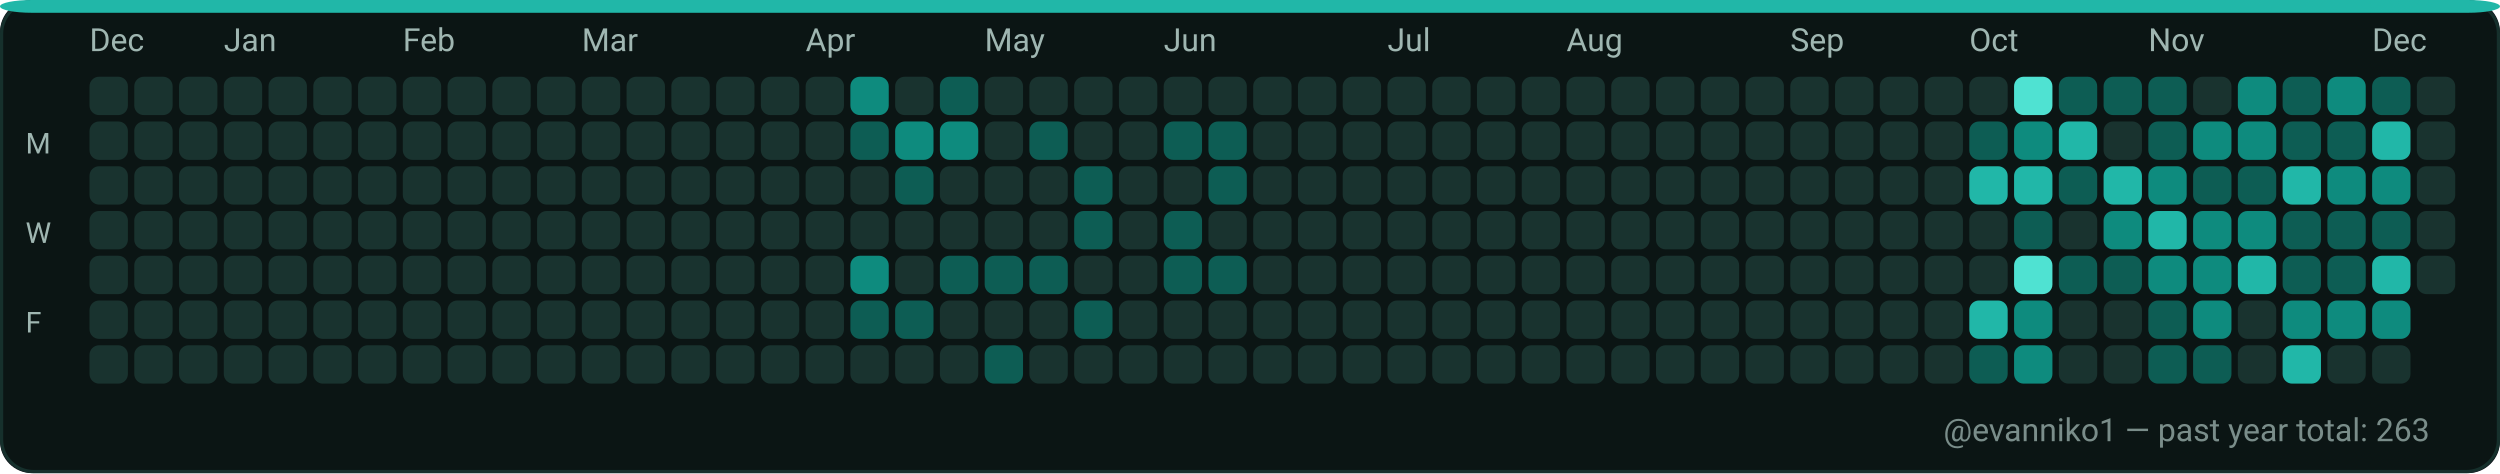
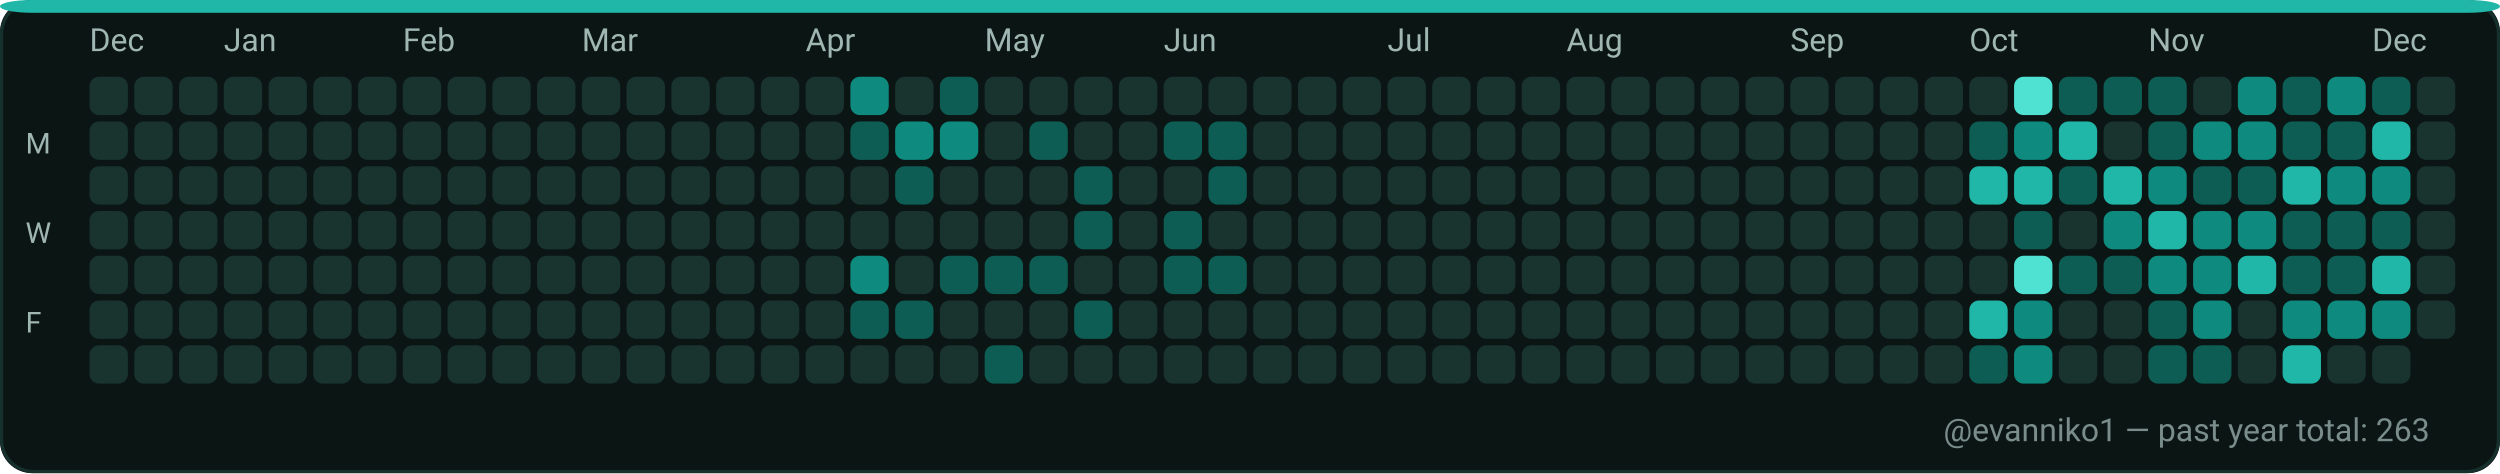
<svg xmlns="http://www.w3.org/2000/svg" width="782" height="148" viewBox="0 0 782 148" role="img" aria-label="GitHub contributions calendar for evanniko1">
  <rect x="0" y="0" width="782" height="148" rx="10" fill="#0D1117" />
  <rect x="0.5" y="0.5" width="781" height="147" rx="10" fill="#0B1514" stroke="#16302C" stroke-width="1" />
  <rect x="0" y="0" width="782" height="4" rx="10" fill="#21B7A8" />
  <text x="28" y="16" fill="#9FB6B1" font-family="ui-sans-serif, system-ui, -apple-system, Segoe UI, Roboto, Ubuntu, Cantarell, Noto Sans, Helvetica Neue, Arial" font-size="10" text-rendering="geometricPrecision">Dec</text>
  <text x="70" y="16" fill="#9FB6B1" font-family="ui-sans-serif, system-ui, -apple-system, Segoe UI, Roboto, Ubuntu, Cantarell, Noto Sans, Helvetica Neue, Arial" font-size="10" text-rendering="geometricPrecision">Jan</text>
  <text x="126" y="16" fill="#9FB6B1" font-family="ui-sans-serif, system-ui, -apple-system, Segoe UI, Roboto, Ubuntu, Cantarell, Noto Sans, Helvetica Neue, Arial" font-size="10" text-rendering="geometricPrecision">Feb</text>
  <text x="182" y="16" fill="#9FB6B1" font-family="ui-sans-serif, system-ui, -apple-system, Segoe UI, Roboto, Ubuntu, Cantarell, Noto Sans, Helvetica Neue, Arial" font-size="10" text-rendering="geometricPrecision">Mar</text>
  <text x="252" y="16" fill="#9FB6B1" font-family="ui-sans-serif, system-ui, -apple-system, Segoe UI, Roboto, Ubuntu, Cantarell, Noto Sans, Helvetica Neue, Arial" font-size="10" text-rendering="geometricPrecision">Apr</text>
  <text x="308" y="16" fill="#9FB6B1" font-family="ui-sans-serif, system-ui, -apple-system, Segoe UI, Roboto, Ubuntu, Cantarell, Noto Sans, Helvetica Neue, Arial" font-size="10" text-rendering="geometricPrecision">May</text>
  <text x="364" y="16" fill="#9FB6B1" font-family="ui-sans-serif, system-ui, -apple-system, Segoe UI, Roboto, Ubuntu, Cantarell, Noto Sans, Helvetica Neue, Arial" font-size="10" text-rendering="geometricPrecision">Jun</text>
  <text x="434" y="16" fill="#9FB6B1" font-family="ui-sans-serif, system-ui, -apple-system, Segoe UI, Roboto, Ubuntu, Cantarell, Noto Sans, Helvetica Neue, Arial" font-size="10" text-rendering="geometricPrecision">Jul</text>
  <text x="490" y="16" fill="#9FB6B1" font-family="ui-sans-serif, system-ui, -apple-system, Segoe UI, Roboto, Ubuntu, Cantarell, Noto Sans, Helvetica Neue, Arial" font-size="10" text-rendering="geometricPrecision">Aug</text>
  <text x="560" y="16" fill="#9FB6B1" font-family="ui-sans-serif, system-ui, -apple-system, Segoe UI, Roboto, Ubuntu, Cantarell, Noto Sans, Helvetica Neue, Arial" font-size="10" text-rendering="geometricPrecision">Sep</text>
  <text x="616" y="16" fill="#9FB6B1" font-family="ui-sans-serif, system-ui, -apple-system, Segoe UI, Roboto, Ubuntu, Cantarell, Noto Sans, Helvetica Neue, Arial" font-size="10" text-rendering="geometricPrecision">Oct</text>
  <text x="672" y="16" fill="#9FB6B1" font-family="ui-sans-serif, system-ui, -apple-system, Segoe UI, Roboto, Ubuntu, Cantarell, Noto Sans, Helvetica Neue, Arial" font-size="10" text-rendering="geometricPrecision">Nov</text>
  <text x="742" y="16" fill="#9FB6B1" font-family="ui-sans-serif, system-ui, -apple-system, Segoe UI, Roboto, Ubuntu, Cantarell, Noto Sans, Helvetica Neue, Arial" font-size="10" text-rendering="geometricPrecision">Dec</text>
  <text x="8" y="48" fill="#9FB6B1" font-family="ui-sans-serif, system-ui, -apple-system, Segoe UI, Roboto, Ubuntu, Cantarell, Noto Sans, Helvetica Neue, Arial" font-size="9" text-rendering="geometricPrecision">M</text>
  <text x="8" y="76" fill="#9FB6B1" font-family="ui-sans-serif, system-ui, -apple-system, Segoe UI, Roboto, Ubuntu, Cantarell, Noto Sans, Helvetica Neue, Arial" font-size="9" text-rendering="geometricPrecision">W</text>
  <text x="8" y="104" fill="#9FB6B1" font-family="ui-sans-serif, system-ui, -apple-system, Segoe UI, Roboto, Ubuntu, Cantarell, Noto Sans, Helvetica Neue, Arial" font-size="9" text-rendering="geometricPrecision">F</text>
  <g>
    <rect x="28" y="24" width="12" height="12" rx="3" fill="#19332F" />
  </g>
  <g>
    <rect x="28" y="38" width="12" height="12" rx="3" fill="#19332F" />
  </g>
  <g>
    <rect x="28" y="52" width="12" height="12" rx="3" fill="#19332F" />
  </g>
  <g>
    <rect x="28" y="66" width="12" height="12" rx="3" fill="#19332F" />
  </g>
  <g>
    <rect x="28" y="80" width="12" height="12" rx="3" fill="#19332F" />
  </g>
  <g>
    <rect x="28" y="94" width="12" height="12" rx="3" fill="#19332F" />
  </g>
  <g>
    <rect x="28" y="108" width="12" height="12" rx="3" fill="#19332F" />
  </g>
  <g>
    <rect x="42" y="24" width="12" height="12" rx="3" fill="#19332F" />
  </g>
  <g>
    <rect x="42" y="38" width="12" height="12" rx="3" fill="#19332F" />
  </g>
  <g>
    <rect x="42" y="52" width="12" height="12" rx="3" fill="#19332F" />
  </g>
  <g>
    <rect x="42" y="66" width="12" height="12" rx="3" fill="#19332F" />
  </g>
  <g>
    <rect x="42" y="80" width="12" height="12" rx="3" fill="#19332F" />
  </g>
  <g>
    <rect x="42" y="94" width="12" height="12" rx="3" fill="#19332F" />
  </g>
  <g>
    <rect x="42" y="108" width="12" height="12" rx="3" fill="#19332F" />
  </g>
  <g>
    <rect x="56" y="24" width="12" height="12" rx="3" fill="#19332F" />
  </g>
  <g>
    <rect x="56" y="38" width="12" height="12" rx="3" fill="#19332F" />
  </g>
  <g>
    <rect x="56" y="52" width="12" height="12" rx="3" fill="#19332F" />
  </g>
  <g>
    <rect x="56" y="66" width="12" height="12" rx="3" fill="#19332F" />
  </g>
  <g>
    <rect x="56" y="80" width="12" height="12" rx="3" fill="#19332F" />
  </g>
  <g>
    <rect x="56" y="94" width="12" height="12" rx="3" fill="#19332F" />
  </g>
  <g>
    <rect x="56" y="108" width="12" height="12" rx="3" fill="#19332F" />
  </g>
  <g>
    <rect x="70" y="24" width="12" height="12" rx="3" fill="#19332F" />
  </g>
  <g>
    <rect x="70" y="38" width="12" height="12" rx="3" fill="#19332F" />
  </g>
  <g>
    <rect x="70" y="52" width="12" height="12" rx="3" fill="#19332F" />
  </g>
  <g>
    <rect x="70" y="66" width="12" height="12" rx="3" fill="#19332F" />
  </g>
  <g>
    <rect x="70" y="80" width="12" height="12" rx="3" fill="#19332F" />
  </g>
  <g>
    <rect x="70" y="94" width="12" height="12" rx="3" fill="#19332F" />
  </g>
  <g>
    <rect x="70" y="108" width="12" height="12" rx="3" fill="#19332F" />
  </g>
  <g>
    <rect x="84" y="24" width="12" height="12" rx="3" fill="#19332F" />
  </g>
  <g>
    <rect x="84" y="38" width="12" height="12" rx="3" fill="#19332F" />
  </g>
  <g>
    <rect x="84" y="52" width="12" height="12" rx="3" fill="#19332F" />
  </g>
  <g>
    <rect x="84" y="66" width="12" height="12" rx="3" fill="#19332F" />
  </g>
  <g>
    <rect x="84" y="80" width="12" height="12" rx="3" fill="#19332F" />
  </g>
  <g>
    <rect x="84" y="94" width="12" height="12" rx="3" fill="#19332F" />
  </g>
  <g>
    <rect x="84" y="108" width="12" height="12" rx="3" fill="#19332F" />
  </g>
  <g>
    <rect x="98" y="24" width="12" height="12" rx="3" fill="#19332F" />
  </g>
  <g>
    <rect x="98" y="38" width="12" height="12" rx="3" fill="#19332F" />
  </g>
  <g>
    <rect x="98" y="52" width="12" height="12" rx="3" fill="#19332F" />
  </g>
  <g>
    <rect x="98" y="66" width="12" height="12" rx="3" fill="#19332F" />
  </g>
  <g>
    <rect x="98" y="80" width="12" height="12" rx="3" fill="#19332F" />
  </g>
  <g>
    <rect x="98" y="94" width="12" height="12" rx="3" fill="#19332F" />
  </g>
  <g>
    <rect x="98" y="108" width="12" height="12" rx="3" fill="#19332F" />
  </g>
  <g>
    <rect x="112" y="24" width="12" height="12" rx="3" fill="#19332F" />
  </g>
  <g>
    <rect x="112" y="38" width="12" height="12" rx="3" fill="#19332F" />
  </g>
  <g>
    <rect x="112" y="52" width="12" height="12" rx="3" fill="#19332F" />
  </g>
  <g>
    <rect x="112" y="66" width="12" height="12" rx="3" fill="#19332F" />
  </g>
  <g>
    <rect x="112" y="80" width="12" height="12" rx="3" fill="#19332F" />
  </g>
  <g>
    <rect x="112" y="94" width="12" height="12" rx="3" fill="#19332F" />
  </g>
  <g>
    <rect x="112" y="108" width="12" height="12" rx="3" fill="#19332F" />
  </g>
  <g>
    <rect x="126" y="24" width="12" height="12" rx="3" fill="#19332F" />
  </g>
  <g>
    <rect x="126" y="38" width="12" height="12" rx="3" fill="#19332F" />
  </g>
  <g>
    <rect x="126" y="52" width="12" height="12" rx="3" fill="#19332F" />
  </g>
  <g>
    <rect x="126" y="66" width="12" height="12" rx="3" fill="#19332F" />
  </g>
  <g>
    <rect x="126" y="80" width="12" height="12" rx="3" fill="#19332F" />
  </g>
  <g>
    <rect x="126" y="94" width="12" height="12" rx="3" fill="#19332F" />
  </g>
  <g>
    <rect x="126" y="108" width="12" height="12" rx="3" fill="#19332F" />
  </g>
  <g>
    <rect x="140" y="24" width="12" height="12" rx="3" fill="#19332F" />
  </g>
  <g>
    <rect x="140" y="38" width="12" height="12" rx="3" fill="#19332F" />
  </g>
  <g>
    <rect x="140" y="52" width="12" height="12" rx="3" fill="#19332F" />
  </g>
  <g>
    <rect x="140" y="66" width="12" height="12" rx="3" fill="#19332F" />
  </g>
  <g>
    <rect x="140" y="80" width="12" height="12" rx="3" fill="#19332F" />
  </g>
  <g>
    <rect x="140" y="94" width="12" height="12" rx="3" fill="#19332F" />
  </g>
  <g>
    <rect x="140" y="108" width="12" height="12" rx="3" fill="#19332F" />
  </g>
  <g>
    <rect x="154" y="24" width="12" height="12" rx="3" fill="#19332F" />
  </g>
  <g>
    <rect x="154" y="38" width="12" height="12" rx="3" fill="#19332F" />
  </g>
  <g>
    <rect x="154" y="52" width="12" height="12" rx="3" fill="#19332F" />
  </g>
  <g>
    <rect x="154" y="66" width="12" height="12" rx="3" fill="#19332F" />
  </g>
  <g>
    <rect x="154" y="80" width="12" height="12" rx="3" fill="#19332F" />
  </g>
  <g>
    <rect x="154" y="94" width="12" height="12" rx="3" fill="#19332F" />
  </g>
  <g>
    <rect x="154" y="108" width="12" height="12" rx="3" fill="#19332F" />
  </g>
  <g>
    <rect x="168" y="24" width="12" height="12" rx="3" fill="#19332F" />
  </g>
  <g>
    <rect x="168" y="38" width="12" height="12" rx="3" fill="#19332F" />
  </g>
  <g>
    <rect x="168" y="52" width="12" height="12" rx="3" fill="#19332F" />
  </g>
  <g>
    <rect x="168" y="66" width="12" height="12" rx="3" fill="#19332F" />
  </g>
  <g>
    <rect x="168" y="80" width="12" height="12" rx="3" fill="#19332F" />
  </g>
  <g>
    <rect x="168" y="94" width="12" height="12" rx="3" fill="#19332F" />
  </g>
  <g>
    <rect x="168" y="108" width="12" height="12" rx="3" fill="#19332F" />
  </g>
  <g>
    <rect x="182" y="24" width="12" height="12" rx="3" fill="#19332F" />
  </g>
  <g>
    <rect x="182" y="38" width="12" height="12" rx="3" fill="#19332F" />
  </g>
  <g>
    <rect x="182" y="52" width="12" height="12" rx="3" fill="#19332F" />
  </g>
  <g>
    <rect x="182" y="66" width="12" height="12" rx="3" fill="#19332F" />
  </g>
  <g>
    <rect x="182" y="80" width="12" height="12" rx="3" fill="#19332F" />
  </g>
  <g>
    <rect x="182" y="94" width="12" height="12" rx="3" fill="#19332F" />
  </g>
  <g>
    <rect x="182" y="108" width="12" height="12" rx="3" fill="#19332F" />
  </g>
  <g>
    <rect x="196" y="24" width="12" height="12" rx="3" fill="#19332F" />
  </g>
  <g>
    <rect x="196" y="38" width="12" height="12" rx="3" fill="#19332F" />
  </g>
  <g>
    <rect x="196" y="52" width="12" height="12" rx="3" fill="#19332F" />
  </g>
  <g>
    <rect x="196" y="66" width="12" height="12" rx="3" fill="#19332F" />
  </g>
  <g>
    <rect x="196" y="80" width="12" height="12" rx="3" fill="#19332F" />
  </g>
  <g>
    <rect x="196" y="94" width="12" height="12" rx="3" fill="#19332F" />
  </g>
  <g>
    <rect x="196" y="108" width="12" height="12" rx="3" fill="#19332F" />
  </g>
  <g>
    <rect x="210" y="24" width="12" height="12" rx="3" fill="#19332F" />
  </g>
  <g>
    <rect x="210" y="38" width="12" height="12" rx="3" fill="#19332F" />
  </g>
  <g>
    <rect x="210" y="52" width="12" height="12" rx="3" fill="#19332F" />
  </g>
  <g>
    <rect x="210" y="66" width="12" height="12" rx="3" fill="#19332F" />
  </g>
  <g>
    <rect x="210" y="80" width="12" height="12" rx="3" fill="#19332F" />
  </g>
  <g>
    <rect x="210" y="94" width="12" height="12" rx="3" fill="#19332F" />
  </g>
  <g>
    <rect x="210" y="108" width="12" height="12" rx="3" fill="#19332F" />
  </g>
  <g>
    <rect x="224" y="24" width="12" height="12" rx="3" fill="#19332F" />
  </g>
  <g>
    <rect x="224" y="38" width="12" height="12" rx="3" fill="#19332F" />
  </g>
  <g>
    <rect x="224" y="52" width="12" height="12" rx="3" fill="#19332F" />
  </g>
  <g>
    <rect x="224" y="66" width="12" height="12" rx="3" fill="#19332F" />
  </g>
  <g>
    <rect x="224" y="80" width="12" height="12" rx="3" fill="#19332F" />
  </g>
  <g>
    <rect x="224" y="94" width="12" height="12" rx="3" fill="#19332F" />
  </g>
  <g>
    <rect x="224" y="108" width="12" height="12" rx="3" fill="#19332F" />
  </g>
  <g>
    <rect x="238" y="24" width="12" height="12" rx="3" fill="#19332F" />
  </g>
  <g>
    <rect x="238" y="38" width="12" height="12" rx="3" fill="#19332F" />
  </g>
  <g>
    <rect x="238" y="52" width="12" height="12" rx="3" fill="#19332F" />
  </g>
  <g>
    <rect x="238" y="66" width="12" height="12" rx="3" fill="#19332F" />
  </g>
  <g>
    <rect x="238" y="80" width="12" height="12" rx="3" fill="#19332F" />
  </g>
  <g>
    <rect x="238" y="94" width="12" height="12" rx="3" fill="#19332F" />
  </g>
  <g>
    <rect x="238" y="108" width="12" height="12" rx="3" fill="#19332F" />
  </g>
  <g>
    <rect x="252" y="24" width="12" height="12" rx="3" fill="#19332F" />
  </g>
  <g>
    <rect x="252" y="38" width="12" height="12" rx="3" fill="#19332F" />
  </g>
  <g>
    <rect x="252" y="52" width="12" height="12" rx="3" fill="#19332F" />
  </g>
  <g>
    <rect x="252" y="66" width="12" height="12" rx="3" fill="#19332F" />
  </g>
  <g>
    <rect x="252" y="80" width="12" height="12" rx="3" fill="#19332F" />
  </g>
  <g>
    <rect x="252" y="94" width="12" height="12" rx="3" fill="#19332F" />
  </g>
  <g>
    <rect x="252" y="108" width="12" height="12" rx="3" fill="#19332F" />
  </g>
  <g>
    <rect x="266" y="24" width="12" height="12" rx="3" fill="#0E8B7E" />
  </g>
  <g>
    <rect x="266" y="38" width="12" height="12" rx="3" fill="#0D5D54" />
  </g>
  <g>
    <rect x="266" y="52" width="12" height="12" rx="3" fill="#19332F" />
  </g>
  <g>
    <rect x="266" y="66" width="12" height="12" rx="3" fill="#19332F" />
  </g>
  <g>
    <rect x="266" y="80" width="12" height="12" rx="3" fill="#0E8B7E" />
  </g>
  <g>
    <rect x="266" y="94" width="12" height="12" rx="3" fill="#0D5D54" />
  </g>
  <g>
    <rect x="266" y="108" width="12" height="12" rx="3" fill="#19332F" />
  </g>
  <g>
    <rect x="280" y="24" width="12" height="12" rx="3" fill="#19332F" />
  </g>
  <g>
    <rect x="280" y="38" width="12" height="12" rx="3" fill="#0E8B7E" />
  </g>
  <g>
    <rect x="280" y="52" width="12" height="12" rx="3" fill="#0D5D54" />
  </g>
  <g>
    <rect x="280" y="66" width="12" height="12" rx="3" fill="#19332F" />
  </g>
  <g>
    <rect x="280" y="80" width="12" height="12" rx="3" fill="#19332F" />
  </g>
  <g>
    <rect x="280" y="94" width="12" height="12" rx="3" fill="#0D5D54" />
  </g>
  <g>
    <rect x="280" y="108" width="12" height="12" rx="3" fill="#19332F" />
  </g>
  <g>
    <rect x="294" y="24" width="12" height="12" rx="3" fill="#0D5D54" />
  </g>
  <g>
    <rect x="294" y="38" width="12" height="12" rx="3" fill="#0E8B7E" />
  </g>
  <g>
    <rect x="294" y="52" width="12" height="12" rx="3" fill="#19332F" />
  </g>
  <g>
    <rect x="294" y="66" width="12" height="12" rx="3" fill="#19332F" />
  </g>
  <g>
    <rect x="294" y="80" width="12" height="12" rx="3" fill="#0D5D54" />
  </g>
  <g>
    <rect x="294" y="94" width="12" height="12" rx="3" fill="#19332F" />
  </g>
  <g>
    <rect x="294" y="108" width="12" height="12" rx="3" fill="#19332F" />
  </g>
  <g>
    <rect x="308" y="24" width="12" height="12" rx="3" fill="#19332F" />
  </g>
  <g>
    <rect x="308" y="38" width="12" height="12" rx="3" fill="#19332F" />
  </g>
  <g>
    <rect x="308" y="52" width="12" height="12" rx="3" fill="#19332F" />
  </g>
  <g>
    <rect x="308" y="66" width="12" height="12" rx="3" fill="#19332F" />
  </g>
  <g>
    <rect x="308" y="80" width="12" height="12" rx="3" fill="#0D5D54" />
  </g>
  <g>
    <rect x="308" y="94" width="12" height="12" rx="3" fill="#19332F" />
  </g>
  <g>
    <rect x="308" y="108" width="12" height="12" rx="3" fill="#0D5D54" />
  </g>
  <g>
    <rect x="322" y="24" width="12" height="12" rx="3" fill="#19332F" />
  </g>
  <g>
    <rect x="322" y="38" width="12" height="12" rx="3" fill="#0D5D54" />
  </g>
  <g>
    <rect x="322" y="52" width="12" height="12" rx="3" fill="#19332F" />
  </g>
  <g>
    <rect x="322" y="66" width="12" height="12" rx="3" fill="#19332F" />
  </g>
  <g>
    <rect x="322" y="80" width="12" height="12" rx="3" fill="#0D5D54" />
  </g>
  <g>
    <rect x="322" y="94" width="12" height="12" rx="3" fill="#19332F" />
  </g>
  <g>
    <rect x="322" y="108" width="12" height="12" rx="3" fill="#19332F" />
  </g>
  <g>
    <rect x="336" y="24" width="12" height="12" rx="3" fill="#19332F" />
  </g>
  <g>
    <rect x="336" y="38" width="12" height="12" rx="3" fill="#19332F" />
  </g>
  <g>
    <rect x="336" y="52" width="12" height="12" rx="3" fill="#0D5D54" />
  </g>
  <g>
    <rect x="336" y="66" width="12" height="12" rx="3" fill="#0D5D54" />
  </g>
  <g>
    <rect x="336" y="80" width="12" height="12" rx="3" fill="#19332F" />
  </g>
  <g>
    <rect x="336" y="94" width="12" height="12" rx="3" fill="#0D5D54" />
  </g>
  <g>
    <rect x="336" y="108" width="12" height="12" rx="3" fill="#19332F" />
  </g>
  <g>
    <rect x="350" y="24" width="12" height="12" rx="3" fill="#19332F" />
  </g>
  <g>
    <rect x="350" y="38" width="12" height="12" rx="3" fill="#19332F" />
  </g>
  <g>
    <rect x="350" y="52" width="12" height="12" rx="3" fill="#19332F" />
  </g>
  <g>
    <rect x="350" y="66" width="12" height="12" rx="3" fill="#19332F" />
  </g>
  <g>
    <rect x="350" y="80" width="12" height="12" rx="3" fill="#19332F" />
  </g>
  <g>
    <rect x="350" y="94" width="12" height="12" rx="3" fill="#19332F" />
  </g>
  <g>
    <rect x="350" y="108" width="12" height="12" rx="3" fill="#19332F" />
  </g>
  <g>
    <rect x="364" y="24" width="12" height="12" rx="3" fill="#19332F" />
  </g>
  <g>
    <rect x="364" y="38" width="12" height="12" rx="3" fill="#0D5D54" />
  </g>
  <g>
    <rect x="364" y="52" width="12" height="12" rx="3" fill="#19332F" />
  </g>
  <g>
    <rect x="364" y="66" width="12" height="12" rx="3" fill="#0D5D54" />
  </g>
  <g>
    <rect x="364" y="80" width="12" height="12" rx="3" fill="#0D5D54" />
  </g>
  <g>
    <rect x="364" y="94" width="12" height="12" rx="3" fill="#19332F" />
  </g>
  <g>
    <rect x="364" y="108" width="12" height="12" rx="3" fill="#19332F" />
  </g>
  <g>
    <rect x="378" y="24" width="12" height="12" rx="3" fill="#19332F" />
  </g>
  <g>
    <rect x="378" y="38" width="12" height="12" rx="3" fill="#0D5D54" />
  </g>
  <g>
    <rect x="378" y="52" width="12" height="12" rx="3" fill="#0D5D54" />
  </g>
  <g>
    <rect x="378" y="66" width="12" height="12" rx="3" fill="#19332F" />
  </g>
  <g>
    <rect x="378" y="80" width="12" height="12" rx="3" fill="#0D5D54" />
  </g>
  <g>
    <rect x="378" y="94" width="12" height="12" rx="3" fill="#19332F" />
  </g>
  <g>
    <rect x="378" y="108" width="12" height="12" rx="3" fill="#19332F" />
  </g>
  <g>
    <rect x="392" y="24" width="12" height="12" rx="3" fill="#19332F" />
  </g>
  <g>
    <rect x="392" y="38" width="12" height="12" rx="3" fill="#19332F" />
  </g>
  <g>
    <rect x="392" y="52" width="12" height="12" rx="3" fill="#19332F" />
  </g>
  <g>
    <rect x="392" y="66" width="12" height="12" rx="3" fill="#19332F" />
  </g>
  <g>
    <rect x="392" y="80" width="12" height="12" rx="3" fill="#19332F" />
  </g>
  <g>
    <rect x="392" y="94" width="12" height="12" rx="3" fill="#19332F" />
  </g>
  <g>
    <rect x="392" y="108" width="12" height="12" rx="3" fill="#19332F" />
  </g>
  <g>
    <rect x="406" y="24" width="12" height="12" rx="3" fill="#19332F" />
  </g>
  <g>
    <rect x="406" y="38" width="12" height="12" rx="3" fill="#19332F" />
  </g>
  <g>
    <rect x="406" y="52" width="12" height="12" rx="3" fill="#19332F" />
  </g>
  <g>
    <rect x="406" y="66" width="12" height="12" rx="3" fill="#19332F" />
  </g>
  <g>
    <rect x="406" y="80" width="12" height="12" rx="3" fill="#19332F" />
  </g>
  <g>
    <rect x="406" y="94" width="12" height="12" rx="3" fill="#19332F" />
  </g>
  <g>
    <rect x="406" y="108" width="12" height="12" rx="3" fill="#19332F" />
  </g>
  <g>
    <rect x="420" y="24" width="12" height="12" rx="3" fill="#19332F" />
  </g>
  <g>
    <rect x="420" y="38" width="12" height="12" rx="3" fill="#19332F" />
  </g>
  <g>
    <rect x="420" y="52" width="12" height="12" rx="3" fill="#19332F" />
  </g>
  <g>
    <rect x="420" y="66" width="12" height="12" rx="3" fill="#19332F" />
  </g>
  <g>
    <rect x="420" y="80" width="12" height="12" rx="3" fill="#19332F" />
  </g>
  <g>
    <rect x="420" y="94" width="12" height="12" rx="3" fill="#19332F" />
  </g>
  <g>
    <rect x="420" y="108" width="12" height="12" rx="3" fill="#19332F" />
  </g>
  <g>
    <rect x="434" y="24" width="12" height="12" rx="3" fill="#19332F" />
  </g>
  <g>
    <rect x="434" y="38" width="12" height="12" rx="3" fill="#19332F" />
  </g>
  <g>
    <rect x="434" y="52" width="12" height="12" rx="3" fill="#19332F" />
  </g>
  <g>
    <rect x="434" y="66" width="12" height="12" rx="3" fill="#19332F" />
  </g>
  <g>
    <rect x="434" y="80" width="12" height="12" rx="3" fill="#19332F" />
  </g>
  <g>
    <rect x="434" y="94" width="12" height="12" rx="3" fill="#19332F" />
  </g>
  <g>
    <rect x="434" y="108" width="12" height="12" rx="3" fill="#19332F" />
  </g>
  <g>
    <rect x="448" y="24" width="12" height="12" rx="3" fill="#19332F" />
  </g>
  <g>
    <rect x="448" y="38" width="12" height="12" rx="3" fill="#19332F" />
  </g>
  <g>
    <rect x="448" y="52" width="12" height="12" rx="3" fill="#19332F" />
  </g>
  <g>
    <rect x="448" y="66" width="12" height="12" rx="3" fill="#19332F" />
  </g>
  <g>
    <rect x="448" y="80" width="12" height="12" rx="3" fill="#19332F" />
  </g>
  <g>
    <rect x="448" y="94" width="12" height="12" rx="3" fill="#19332F" />
  </g>
  <g>
    <rect x="448" y="108" width="12" height="12" rx="3" fill="#19332F" />
  </g>
  <g>
    <rect x="462" y="24" width="12" height="12" rx="3" fill="#19332F" />
  </g>
  <g>
    <rect x="462" y="38" width="12" height="12" rx="3" fill="#19332F" />
  </g>
  <g>
    <rect x="462" y="52" width="12" height="12" rx="3" fill="#19332F" />
  </g>
  <g>
    <rect x="462" y="66" width="12" height="12" rx="3" fill="#19332F" />
  </g>
  <g>
    <rect x="462" y="80" width="12" height="12" rx="3" fill="#19332F" />
  </g>
  <g>
    <rect x="462" y="94" width="12" height="12" rx="3" fill="#19332F" />
  </g>
  <g>
    <rect x="462" y="108" width="12" height="12" rx="3" fill="#19332F" />
  </g>
  <g>
    <rect x="476" y="24" width="12" height="12" rx="3" fill="#19332F" />
  </g>
  <g>
    <rect x="476" y="38" width="12" height="12" rx="3" fill="#19332F" />
  </g>
  <g>
    <rect x="476" y="52" width="12" height="12" rx="3" fill="#19332F" />
  </g>
  <g>
    <rect x="476" y="66" width="12" height="12" rx="3" fill="#19332F" />
  </g>
  <g>
    <rect x="476" y="80" width="12" height="12" rx="3" fill="#19332F" />
  </g>
  <g>
    <rect x="476" y="94" width="12" height="12" rx="3" fill="#19332F" />
  </g>
  <g>
    <rect x="476" y="108" width="12" height="12" rx="3" fill="#19332F" />
  </g>
  <g>
    <rect x="490" y="24" width="12" height="12" rx="3" fill="#19332F" />
  </g>
  <g>
    <rect x="490" y="38" width="12" height="12" rx="3" fill="#19332F" />
  </g>
  <g>
    <rect x="490" y="52" width="12" height="12" rx="3" fill="#19332F" />
  </g>
  <g>
    <rect x="490" y="66" width="12" height="12" rx="3" fill="#19332F" />
  </g>
  <g>
    <rect x="490" y="80" width="12" height="12" rx="3" fill="#19332F" />
  </g>
  <g>
    <rect x="490" y="94" width="12" height="12" rx="3" fill="#19332F" />
  </g>
  <g>
    <rect x="490" y="108" width="12" height="12" rx="3" fill="#19332F" />
  </g>
  <g>
    <rect x="504" y="24" width="12" height="12" rx="3" fill="#19332F" />
  </g>
  <g>
    <rect x="504" y="38" width="12" height="12" rx="3" fill="#19332F" />
  </g>
  <g>
    <rect x="504" y="52" width="12" height="12" rx="3" fill="#19332F" />
  </g>
  <g>
    <rect x="504" y="66" width="12" height="12" rx="3" fill="#19332F" />
  </g>
  <g>
    <rect x="504" y="80" width="12" height="12" rx="3" fill="#19332F" />
  </g>
  <g>
    <rect x="504" y="94" width="12" height="12" rx="3" fill="#19332F" />
  </g>
  <g>
    <rect x="504" y="108" width="12" height="12" rx="3" fill="#19332F" />
  </g>
  <g>
    <rect x="518" y="24" width="12" height="12" rx="3" fill="#19332F" />
  </g>
  <g>
    <rect x="518" y="38" width="12" height="12" rx="3" fill="#19332F" />
  </g>
  <g>
    <rect x="518" y="52" width="12" height="12" rx="3" fill="#19332F" />
  </g>
  <g>
    <rect x="518" y="66" width="12" height="12" rx="3" fill="#19332F" />
  </g>
  <g>
    <rect x="518" y="80" width="12" height="12" rx="3" fill="#19332F" />
  </g>
  <g>
    <rect x="518" y="94" width="12" height="12" rx="3" fill="#19332F" />
  </g>
  <g>
    <rect x="518" y="108" width="12" height="12" rx="3" fill="#19332F" />
  </g>
  <g>
    <rect x="532" y="24" width="12" height="12" rx="3" fill="#19332F" />
  </g>
  <g>
    <rect x="532" y="38" width="12" height="12" rx="3" fill="#19332F" />
  </g>
  <g>
    <rect x="532" y="52" width="12" height="12" rx="3" fill="#19332F" />
  </g>
  <g>
    <rect x="532" y="66" width="12" height="12" rx="3" fill="#19332F" />
  </g>
  <g>
    <rect x="532" y="80" width="12" height="12" rx="3" fill="#19332F" />
  </g>
  <g>
    <rect x="532" y="94" width="12" height="12" rx="3" fill="#19332F" />
  </g>
  <g>
    <rect x="532" y="108" width="12" height="12" rx="3" fill="#19332F" />
  </g>
  <g>
    <rect x="546" y="24" width="12" height="12" rx="3" fill="#19332F" />
  </g>
  <g>
    <rect x="546" y="38" width="12" height="12" rx="3" fill="#19332F" />
  </g>
  <g>
    <rect x="546" y="52" width="12" height="12" rx="3" fill="#19332F" />
  </g>
  <g>
    <rect x="546" y="66" width="12" height="12" rx="3" fill="#19332F" />
  </g>
  <g>
    <rect x="546" y="80" width="12" height="12" rx="3" fill="#19332F" />
  </g>
  <g>
    <rect x="546" y="94" width="12" height="12" rx="3" fill="#19332F" />
  </g>
  <g>
    <rect x="546" y="108" width="12" height="12" rx="3" fill="#19332F" />
  </g>
  <g>
    <rect x="560" y="24" width="12" height="12" rx="3" fill="#19332F" />
  </g>
  <g>
    <rect x="560" y="38" width="12" height="12" rx="3" fill="#19332F" />
  </g>
  <g>
    <rect x="560" y="52" width="12" height="12" rx="3" fill="#19332F" />
  </g>
  <g>
    <rect x="560" y="66" width="12" height="12" rx="3" fill="#19332F" />
  </g>
  <g>
    <rect x="560" y="80" width="12" height="12" rx="3" fill="#19332F" />
  </g>
  <g>
    <rect x="560" y="94" width="12" height="12" rx="3" fill="#19332F" />
  </g>
  <g>
    <rect x="560" y="108" width="12" height="12" rx="3" fill="#19332F" />
  </g>
  <g>
    <rect x="574" y="24" width="12" height="12" rx="3" fill="#19332F" />
  </g>
  <g>
    <rect x="574" y="38" width="12" height="12" rx="3" fill="#19332F" />
  </g>
  <g>
    <rect x="574" y="52" width="12" height="12" rx="3" fill="#19332F" />
  </g>
  <g>
    <rect x="574" y="66" width="12" height="12" rx="3" fill="#19332F" />
  </g>
  <g>
    <rect x="574" y="80" width="12" height="12" rx="3" fill="#19332F" />
  </g>
  <g>
    <rect x="574" y="94" width="12" height="12" rx="3" fill="#19332F" />
  </g>
  <g>
    <rect x="574" y="108" width="12" height="12" rx="3" fill="#19332F" />
  </g>
  <g>
    <rect x="588" y="24" width="12" height="12" rx="3" fill="#19332F" />
  </g>
  <g>
    <rect x="588" y="38" width="12" height="12" rx="3" fill="#19332F" />
  </g>
  <g>
    <rect x="588" y="52" width="12" height="12" rx="3" fill="#19332F" />
  </g>
  <g>
    <rect x="588" y="66" width="12" height="12" rx="3" fill="#19332F" />
  </g>
  <g>
    <rect x="588" y="80" width="12" height="12" rx="3" fill="#19332F" />
  </g>
  <g>
    <rect x="588" y="94" width="12" height="12" rx="3" fill="#19332F" />
  </g>
  <g>
    <rect x="588" y="108" width="12" height="12" rx="3" fill="#19332F" />
  </g>
  <g>
    <rect x="602" y="24" width="12" height="12" rx="3" fill="#19332F" />
  </g>
  <g>
    <rect x="602" y="38" width="12" height="12" rx="3" fill="#19332F" />
  </g>
  <g>
    <rect x="602" y="52" width="12" height="12" rx="3" fill="#19332F" />
  </g>
  <g>
    <rect x="602" y="66" width="12" height="12" rx="3" fill="#19332F" />
  </g>
  <g>
    <rect x="602" y="80" width="12" height="12" rx="3" fill="#19332F" />
  </g>
  <g>
    <rect x="602" y="94" width="12" height="12" rx="3" fill="#19332F" />
  </g>
  <g>
    <rect x="602" y="108" width="12" height="12" rx="3" fill="#19332F" />
  </g>
  <g>
    <rect x="616" y="24" width="12" height="12" rx="3" fill="#19332F" />
  </g>
  <g>
    <rect x="616" y="38" width="12" height="12" rx="3" fill="#0D5D54" />
  </g>
  <g>
    <rect x="616" y="52" width="12" height="12" rx="3" fill="#21B7A8" />
  </g>
  <g>
    <rect x="616" y="66" width="12" height="12" rx="3" fill="#19332F" />
  </g>
  <g>
    <rect x="616" y="80" width="12" height="12" rx="3" fill="#19332F" />
  </g>
  <g>
    <rect x="616" y="94" width="12" height="12" rx="3" fill="#21B7A8" />
  </g>
  <g>
    <rect x="616" y="108" width="12" height="12" rx="3" fill="#0D5D54" />
  </g>
  <g>
    <rect x="630" y="24" width="12" height="12" rx="3" fill="#4FE2D2" />
  </g>
  <g>
    <rect x="630" y="38" width="12" height="12" rx="3" fill="#0E8B7E" />
  </g>
  <g>
    <rect x="630" y="52" width="12" height="12" rx="3" fill="#21B7A8" />
  </g>
  <g>
    <rect x="630" y="66" width="12" height="12" rx="3" fill="#0D5D54" />
  </g>
  <g>
    <rect x="630" y="80" width="12" height="12" rx="3" fill="#4FE2D2" />
  </g>
  <g>
    <rect x="630" y="94" width="12" height="12" rx="3" fill="#0E8B7E" />
  </g>
  <g>
    <rect x="630" y="108" width="12" height="12" rx="3" fill="#0E8B7E" />
  </g>
  <g>
    <rect x="644" y="24" width="12" height="12" rx="3" fill="#0D5D54" />
  </g>
  <g>
    <rect x="644" y="38" width="12" height="12" rx="3" fill="#21B7A8" />
  </g>
  <g>
    <rect x="644" y="52" width="12" height="12" rx="3" fill="#0D5D54" />
  </g>
  <g>
    <rect x="644" y="66" width="12" height="12" rx="3" fill="#19332F" />
  </g>
  <g>
    <rect x="644" y="80" width="12" height="12" rx="3" fill="#0D5D54" />
  </g>
  <g>
    <rect x="644" y="94" width="12" height="12" rx="3" fill="#19332F" />
  </g>
  <g>
    <rect x="644" y="108" width="12" height="12" rx="3" fill="#19332F" />
  </g>
  <g>
    <rect x="658" y="24" width="12" height="12" rx="3" fill="#0D5D54" />
  </g>
  <g>
    <rect x="658" y="38" width="12" height="12" rx="3" fill="#19332F" />
  </g>
  <g>
    <rect x="658" y="52" width="12" height="12" rx="3" fill="#21B7A8" />
  </g>
  <g>
    <rect x="658" y="66" width="12" height="12" rx="3" fill="#0E8B7E" />
  </g>
  <g>
    <rect x="658" y="80" width="12" height="12" rx="3" fill="#0D5D54" />
  </g>
  <g>
    <rect x="658" y="94" width="12" height="12" rx="3" fill="#19332F" />
  </g>
  <g>
    <rect x="658" y="108" width="12" height="12" rx="3" fill="#19332F" />
  </g>
  <g>
    <rect x="672" y="24" width="12" height="12" rx="3" fill="#0D5D54" />
  </g>
  <g>
    <rect x="672" y="38" width="12" height="12" rx="3" fill="#0D5D54" />
  </g>
  <g>
    <rect x="672" y="52" width="12" height="12" rx="3" fill="#0E8B7E" />
  </g>
  <g>
    <rect x="672" y="66" width="12" height="12" rx="3" fill="#21B7A8" />
  </g>
  <g>
    <rect x="672" y="80" width="12" height="12" rx="3" fill="#0E8B7E" />
  </g>
  <g>
    <rect x="672" y="94" width="12" height="12" rx="3" fill="#0D5D54" />
  </g>
  <g>
    <rect x="672" y="108" width="12" height="12" rx="3" fill="#0D5D54" />
  </g>
  <g>
    <rect x="686" y="24" width="12" height="12" rx="3" fill="#19332F" />
  </g>
  <g>
    <rect x="686" y="38" width="12" height="12" rx="3" fill="#0E8B7E" />
  </g>
  <g>
    <rect x="686" y="52" width="12" height="12" rx="3" fill="#0D5D54" />
  </g>
  <g>
    <rect x="686" y="66" width="12" height="12" rx="3" fill="#0E8B7E" />
  </g>
  <g>
    <rect x="686" y="80" width="12" height="12" rx="3" fill="#0E8B7E" />
  </g>
  <g>
    <rect x="686" y="94" width="12" height="12" rx="3" fill="#0E8B7E" />
  </g>
  <g>
    <rect x="686" y="108" width="12" height="12" rx="3" fill="#0D5D54" />
  </g>
  <g>
    <rect x="700" y="24" width="12" height="12" rx="3" fill="#0E8B7E" />
  </g>
  <g>
    <rect x="700" y="38" width="12" height="12" rx="3" fill="#0E8B7E" />
  </g>
  <g>
    <rect x="700" y="52" width="12" height="12" rx="3" fill="#0D5D54" />
  </g>
  <g>
    <rect x="700" y="66" width="12" height="12" rx="3" fill="#0E8B7E" />
  </g>
  <g>
    <rect x="700" y="80" width="12" height="12" rx="3" fill="#21B7A8" />
  </g>
  <g>
    <rect x="700" y="94" width="12" height="12" rx="3" fill="#19332F" />
  </g>
  <g>
    <rect x="700" y="108" width="12" height="12" rx="3" fill="#19332F" />
  </g>
  <g>
    <rect x="714" y="24" width="12" height="12" rx="3" fill="#0D5D54" />
  </g>
  <g>
    <rect x="714" y="38" width="12" height="12" rx="3" fill="#0D5D54" />
  </g>
  <g>
    <rect x="714" y="52" width="12" height="12" rx="3" fill="#21B7A8" />
  </g>
  <g>
    <rect x="714" y="66" width="12" height="12" rx="3" fill="#0D5D54" />
  </g>
  <g>
    <rect x="714" y="80" width="12" height="12" rx="3" fill="#0D5D54" />
  </g>
  <g>
    <rect x="714" y="94" width="12" height="12" rx="3" fill="#0E8B7E" />
  </g>
  <g>
    <rect x="714" y="108" width="12" height="12" rx="3" fill="#21B7A8" />
  </g>
  <g>
    <rect x="728" y="24" width="12" height="12" rx="3" fill="#0E8B7E" />
  </g>
  <g>
    <rect x="728" y="38" width="12" height="12" rx="3" fill="#0D5D54" />
  </g>
  <g>
    <rect x="728" y="52" width="12" height="12" rx="3" fill="#0E8B7E" />
  </g>
  <g>
    <rect x="728" y="66" width="12" height="12" rx="3" fill="#0D5D54" />
  </g>
  <g>
    <rect x="728" y="80" width="12" height="12" rx="3" fill="#0D5D54" />
  </g>
  <g>
    <rect x="728" y="94" width="12" height="12" rx="3" fill="#0E8B7E" />
  </g>
  <g>
    <rect x="728" y="108" width="12" height="12" rx="3" fill="#19332F" />
  </g>
  <g>
    <rect x="742" y="24" width="12" height="12" rx="3" fill="#0D5D54" />
  </g>
  <g>
    <rect x="742" y="38" width="12" height="12" rx="3" fill="#21B7A8" />
  </g>
  <g>
    <rect x="742" y="52" width="12" height="12" rx="3" fill="#0E8B7E" />
  </g>
  <g>
    <rect x="742" y="66" width="12" height="12" rx="3" fill="#0D5D54" />
  </g>
  <g>
    <rect x="742" y="80" width="12" height="12" rx="3" fill="#21B7A8" />
  </g>
  <g>
    <rect x="742" y="94" width="12" height="12" rx="3" fill="#0E8B7E" />
  </g>
  <g>
    <rect x="742" y="108" width="12" height="12" rx="3" fill="#19332F" />
  </g>
  <g>
    <rect x="756" y="24" width="12" height="12" rx="3" fill="#19332F" />
  </g>
  <g>
    <rect x="756" y="38" width="12" height="12" rx="3" fill="#19332F" />
  </g>
  <g>
    <rect x="756" y="52" width="12" height="12" rx="3" fill="#19332F" />
  </g>
  <g>
    <rect x="756" y="66" width="12" height="12" rx="3" fill="#19332F" />
  </g>
  <g>
    <rect x="756" y="80" width="12" height="12" rx="3" fill="#19332F" />
  </g>
+   <g>
+     <rect x="756" y="94" width="12" height="12" rx="3" fill="#19332F" />
+   </g>
  <text x="760" y="138" fill="#9FB6B1" font-family="ui-sans-serif, system-ui, -apple-system, Segoe UI, Roboto, Ubuntu, Cantarell, Noto Sans, Helvetica Neue, Arial" font-size="10" text-anchor="end" opacity="0.75">@evanniko1 — past year total: 263</text>
</svg>
